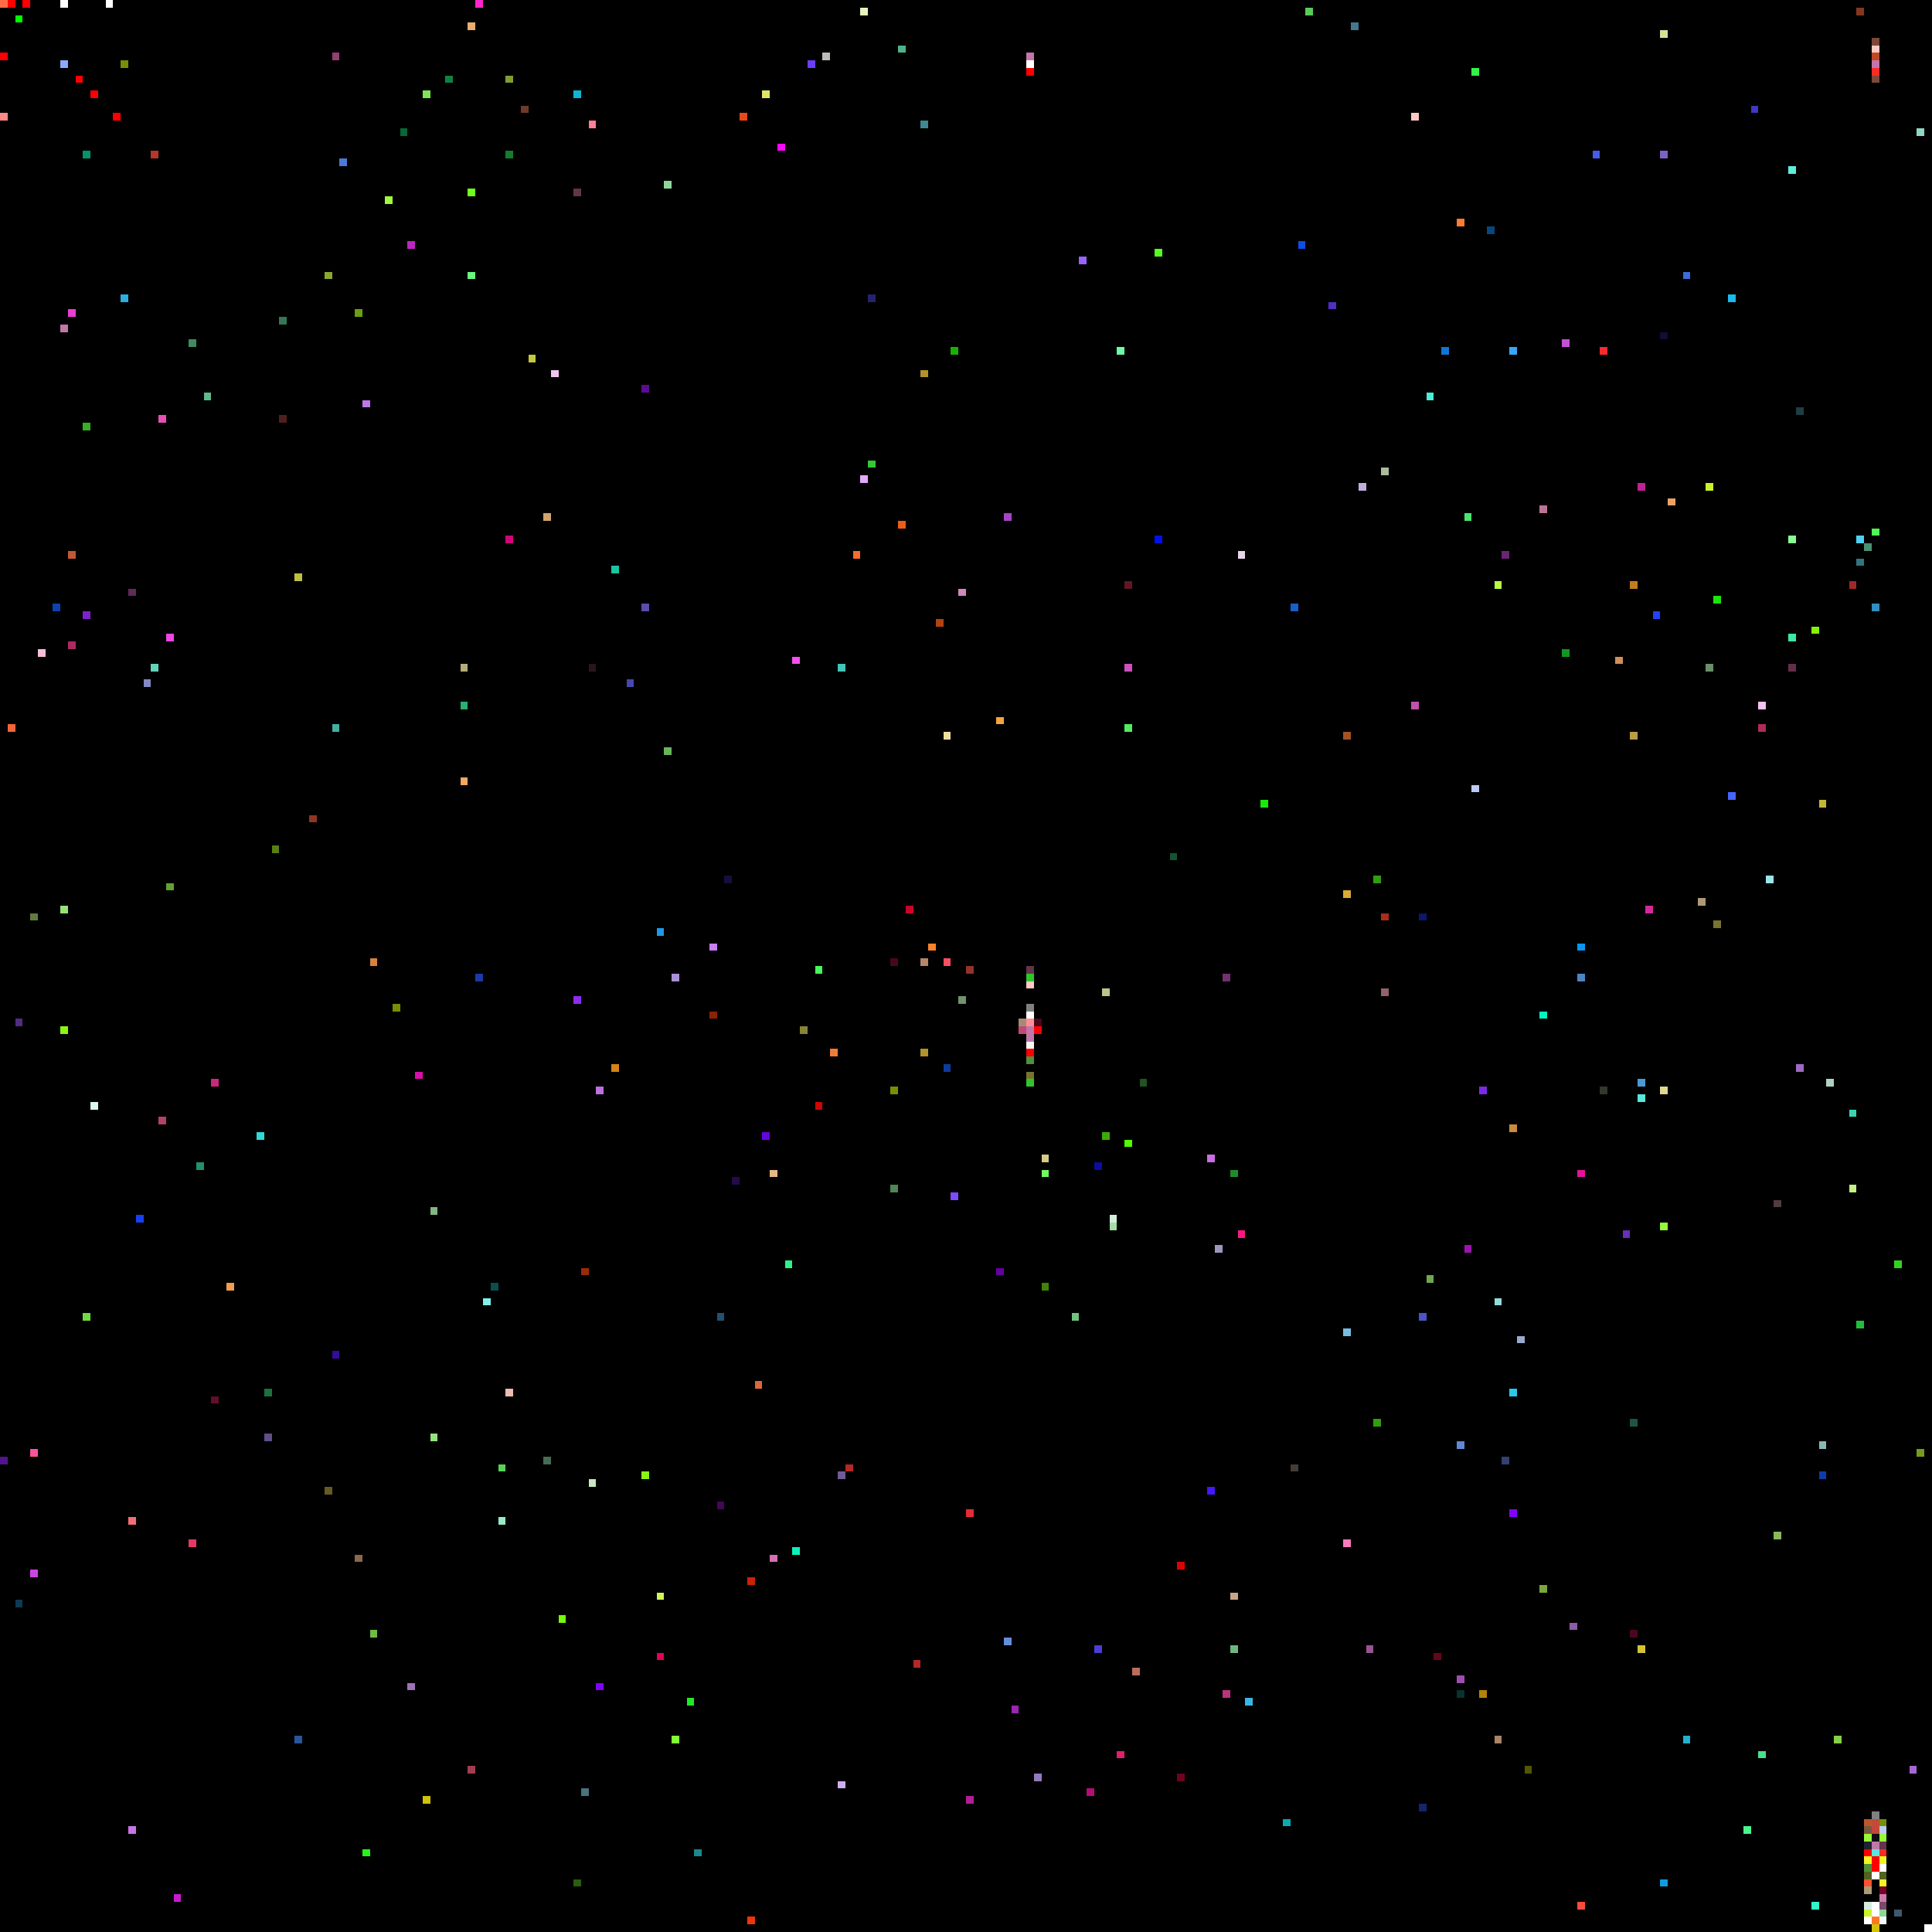
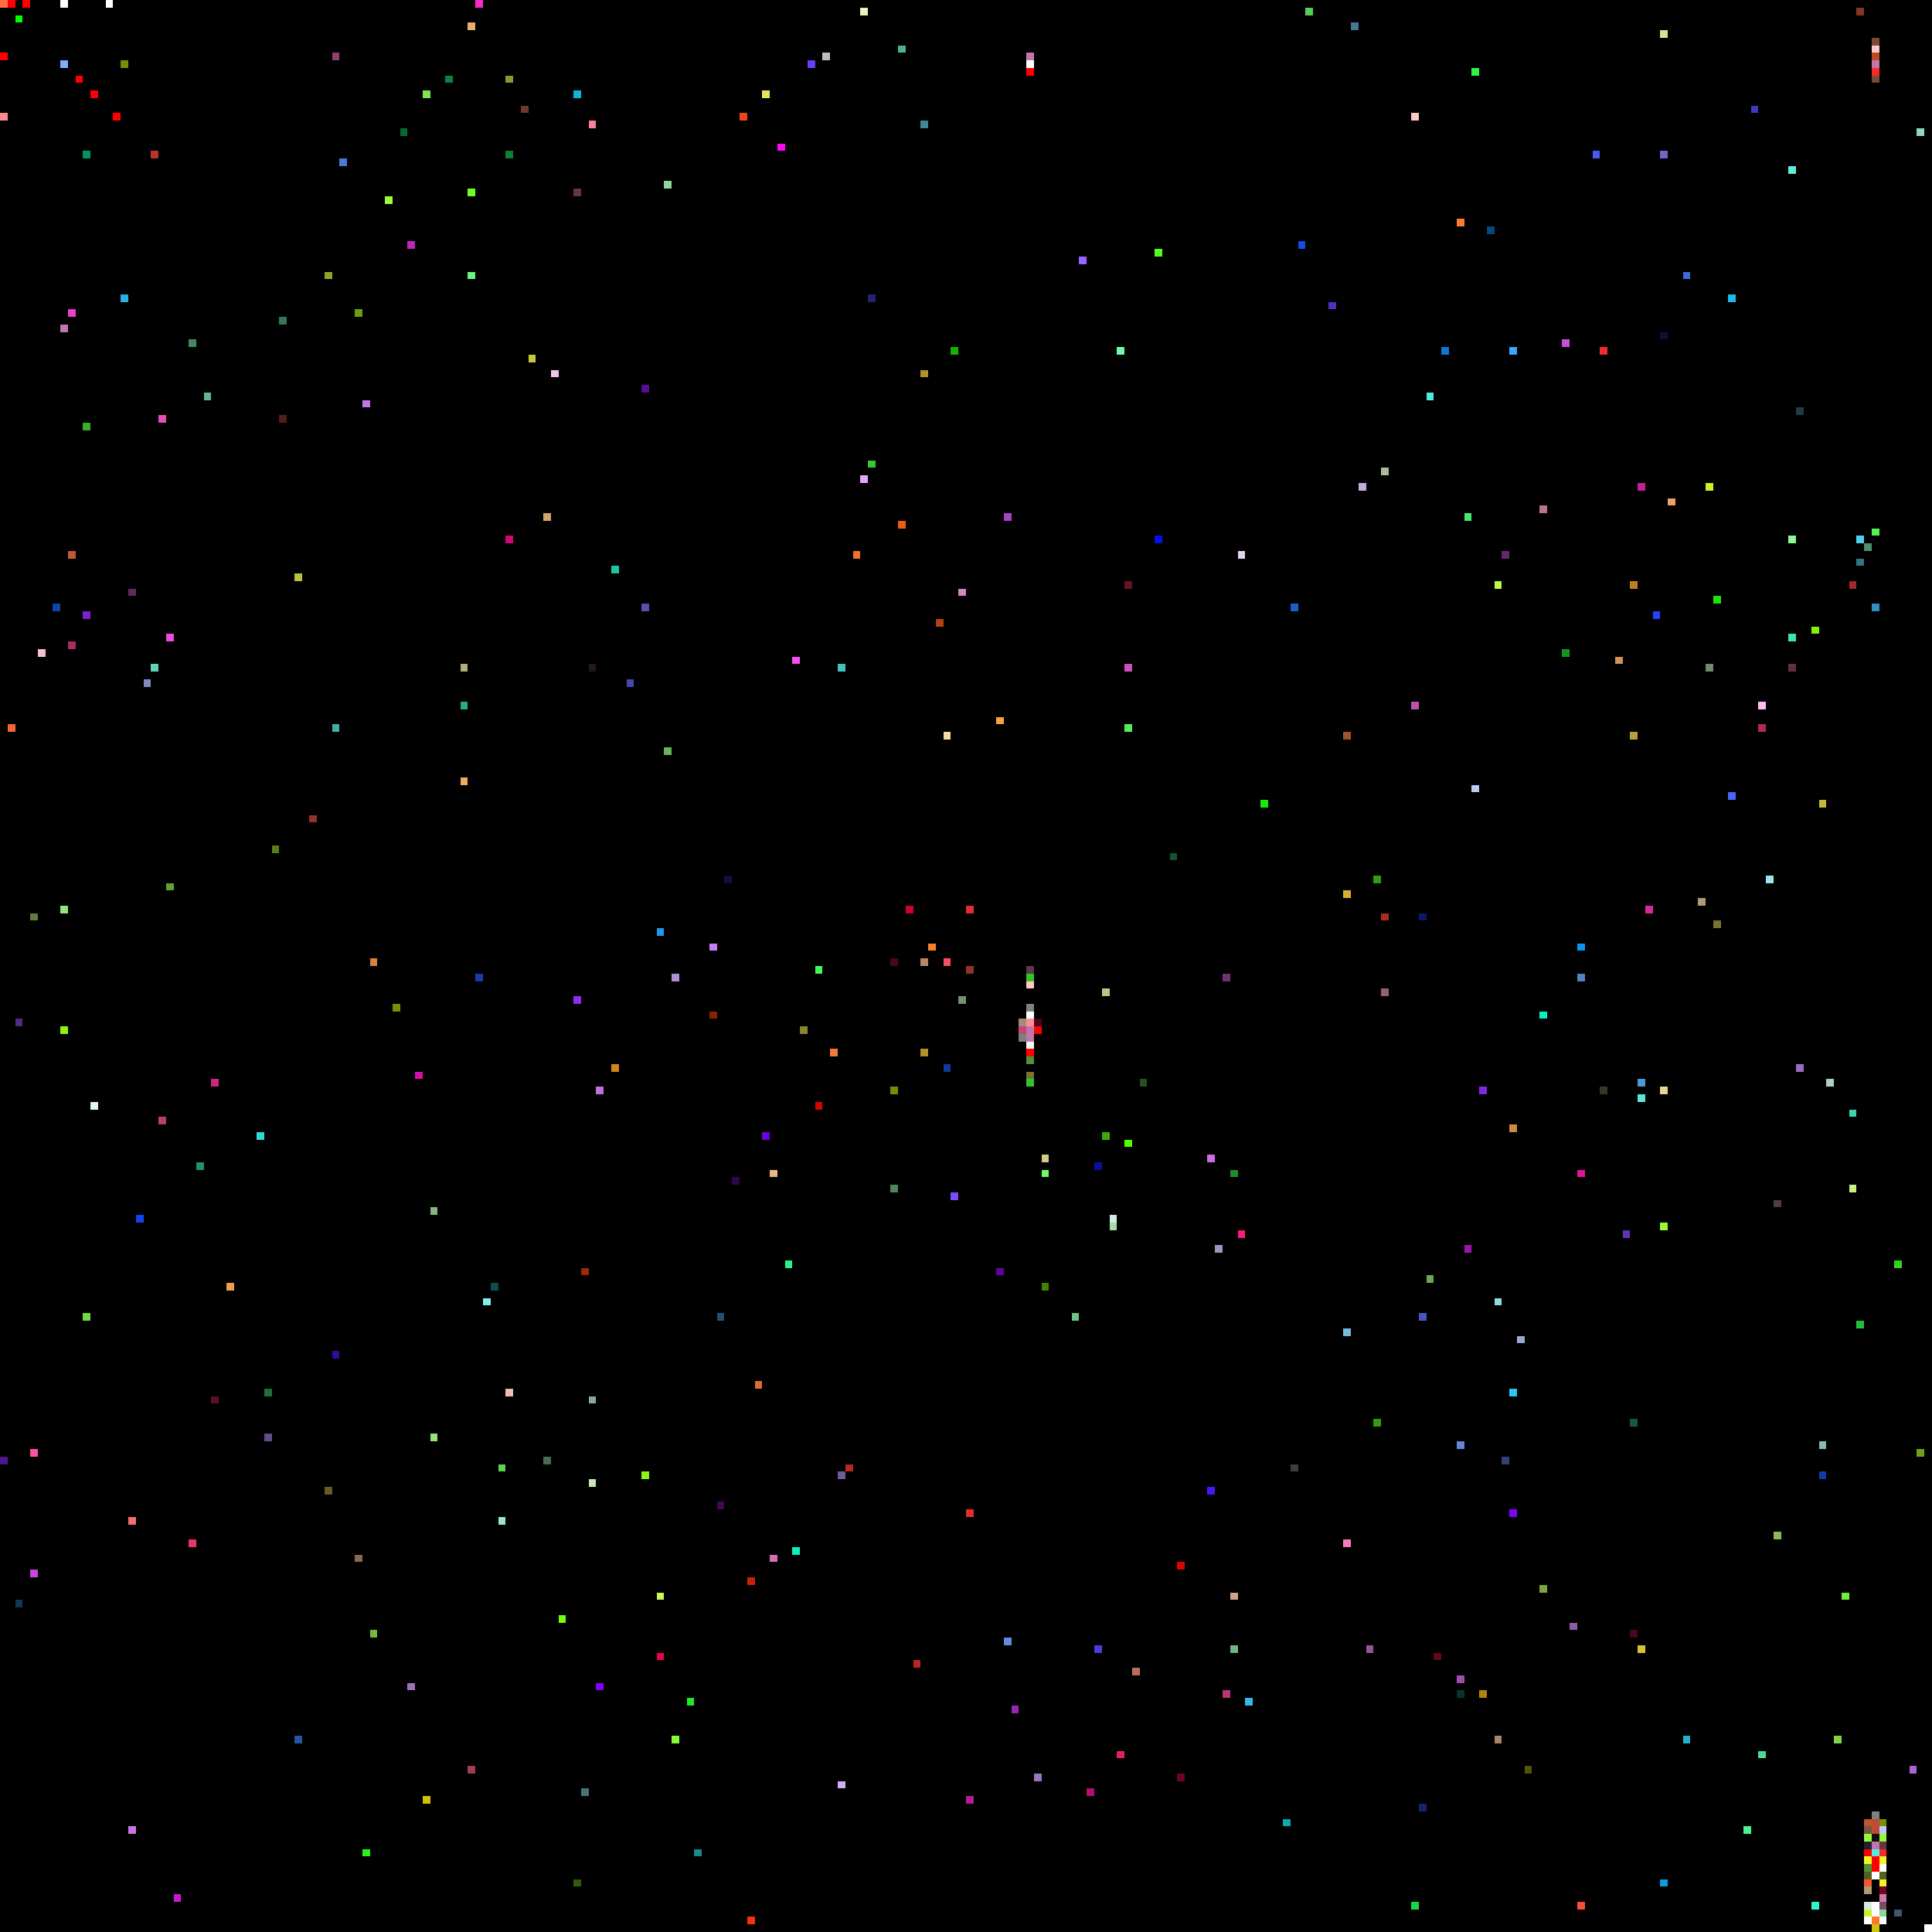
<svg xmlns="http://www.w3.org/2000/svg" viewBox="0 0 256 256" width="768" height="768" shape-rendering="crispEdges">
  <rect width="256" height="256" fill="#000000" />
  <rect x="0" y="0" width="1" height="1" fill="#ff6c45" />
  <rect x="0" y="1" width="1" height="1" fill="#000000" />
  <rect x="0" y="15" width="1" height="1" fill="#ff8989" />
  <rect x="0" y="193" width="1" height="1" fill="#50158c" />
  <rect x="0" y="7" width="1" height="1" fill="#ff0000" />
  <rect x="1" y="0" width="1" height="1" fill="#ff0000" />
  <rect x="1" y="96" width="1" height="1" fill="#f26439" />
  <rect x="10" y="10" width="1" height="1" fill="#ff0000" />
  <rect x="100" y="183" width="1" height="1" fill="#dd673c" />
  <rect x="101" y="12" width="1" height="1" fill="#e0e662" />
  <rect x="101" y="150" width="1" height="1" fill="#6705df" />
  <rect x="102" y="155" width="1" height="1" fill="#e6b985" />
  <rect x="102" y="206" width="1" height="1" fill="#d370b0" />
  <rect x="103" y="19" width="1" height="1" fill="#fd08fe" />
  <rect x="104" y="167" width="1" height="1" fill="#2af38c" />
  <rect x="105" y="205" width="1" height="1" fill="#0af2bc" />
  <rect x="105" y="87" width="1" height="1" fill="#f64ff1" />
  <rect x="106" y="136" width="1" height="1" fill="#898432" />
  <rect x="107" y="8" width="1" height="1" fill="#693ef4" />
  <rect x="108" y="128" width="1" height="1" fill="#44fa5a" />
  <rect x="108" y="146" width="1" height="1" fill="#cf0602" />
  <rect x="109" y="7" width="1" height="1" fill="#bcbdb9" />
  <rect x="11" y="174" width="1" height="1" fill="#72da41" />
  <rect x="11" y="20" width="1" height="1" fill="#03956a" />
  <rect x="11" y="56" width="1" height="1" fill="#38ae27" />
  <rect x="11" y="81" width="1" height="1" fill="#7c22cc" />
  <rect x="110" y="139" width="1" height="1" fill="#ee7c37" />
  <rect x="111" y="195" width="1" height="1" fill="#6f5b98" />
  <rect x="111" y="236" width="1" height="1" fill="#cfadf4" />
  <rect x="111" y="88" width="1" height="1" fill="#42c4b8" />
  <rect x="112" y="194" width="1" height="1" fill="#b52827" />
  <rect x="113" y="73" width="1" height="1" fill="#f76e2a" />
  <rect x="114" y="1" width="1" height="1" fill="#e5f6bd" />
  <rect x="114" y="63" width="1" height="1" fill="#e7a8fa" />
  <rect x="115" y="39" width="1" height="1" fill="#25226d" />
  <rect x="115" y="61" width="1" height="1" fill="#35c836" />
  <rect x="118" y="127" width="1" height="1" fill="#49071f" />
  <rect x="118" y="144" width="1" height="1" fill="#769003" />
  <rect x="118" y="157" width="1" height="1" fill="#518457" />
  <rect x="119" y="6" width="1" height="1" fill="#4db389" />
  <rect x="119" y="69" width="1" height="1" fill="#ec5d19" />
  <rect x="12" y="12" width="1" height="1" fill="#ff0000" />
  <rect x="12" y="146" width="1" height="1" fill="#dafaed" />
  <rect x="120" y="120" width="1" height="1" fill="#cc0425" />
  <rect x="121" y="220" width="1" height="1" fill="#b52827" />
  <rect x="122" y="127" width="1" height="1" fill="#b58766" />
  <rect x="122" y="139" width="1" height="1" fill="#b1922b" />
  <rect x="122" y="16" width="1" height="1" fill="#3d8994" />
  <rect x="122" y="49" width="1" height="1" fill="#b1922b" />
  <rect x="123" y="125" width="1" height="1" fill="#f8822b" />
  <rect x="124" y="82" width="1" height="1" fill="#b04311" />
  <rect x="125" y="127" width="1" height="1" fill="#fd4f61" />
  <rect x="125" y="141" width="1" height="1" fill="#0d3b9d" />
  <rect x="125" y="97" width="1" height="1" fill="#f2de9f" />
  <rect x="126" y="158" width="1" height="1" fill="#7c4cfc" />
  <rect x="126" y="46" width="1" height="1" fill="#18b002" />
  <rect x="127" y="132" width="1" height="1" fill="#71936c" />
  <rect x="127" y="78" width="1" height="1" fill="#d088be" />
+   <rect x="128" y="120" width="1" height="1" fill="#e42c32" />
  <rect x="128" y="128" width="1" height="1" fill="#903525" />
  <rect x="128" y="200" width="1" height="1" fill="#e42c32" />
  <rect x="128" y="238" width="1" height="1" fill="#b31d96" />
  <rect x="132" y="168" width="1" height="1" fill="#6102a1" />
  <rect x="132" y="95" width="1" height="1" fill="#f3a441" />
  <rect x="133" y="217" width="1" height="1" fill="#658dde" />
  <rect x="133" y="68" width="1" height="1" fill="#a644c6" />
  <rect x="134" y="226" width="1" height="1" fill="#9a26b1" />
  <rect x="135" y="135" width="1" height="1" fill="#a48c74" />
  <rect x="135" y="136" width="1" height="1" fill="#c44875" />
+   <rect x="135" y="137" width="1" height="1" fill="#7f7f7f" />
  <rect x="136" y="128" width="1" height="1" fill="#64344b" />
  <rect x="136" y="129" width="1" height="1" fill="#2fc52b" />
  <rect x="136" y="130" width="1" height="1" fill="#ffc9c3" />
  <rect x="136" y="131" width="1" height="1" fill="#000000" />
  <rect x="136" y="132" width="1" height="1" fill="#000000" />
  <rect x="136" y="133" width="1" height="1" fill="#808080" />
  <rect x="136" y="134" width="1" height="1" fill="#ffffff" />
  <rect x="136" y="135" width="1" height="1" fill="#ff8e96" />
  <rect x="136" y="136" width="1" height="1" fill="#c177aa" />
  <rect x="136" y="137" width="1" height="1" fill="#c177aa" />
  <rect x="136" y="138" width="1" height="1" fill="#f8f8f8" />
  <rect x="136" y="139" width="1" height="1" fill="#ff0000" />
  <rect x="136" y="140" width="1" height="1" fill="#509038" />
  <rect x="136" y="141" width="1" height="1" fill="#000000" />
  <rect x="136" y="142" width="1" height="1" fill="#787430" />
  <rect x="136" y="143" width="1" height="1" fill="#2fc52b" />
  <rect x="136" y="7" width="1" height="1" fill="#c177aa" />
  <rect x="136" y="8" width="1" height="1" fill="#ffffff" />
  <rect x="136" y="9" width="1" height="1" fill="#ff0000" />
  <rect x="137" y="135" width="1" height="1" fill="#49071f" />
  <rect x="137" y="136" width="1" height="1" fill="#ff0000" />
  <rect x="137" y="235" width="1" height="1" fill="#9579be" />
  <rect x="138" y="153" width="1" height="1" fill="#d6ca84" />
  <rect x="138" y="155" width="1" height="1" fill="#73fb64" />
  <rect x="138" y="170" width="1" height="1" fill="#428208" />
  <rect x="14" y="0" width="1" height="1" fill="#ffffff" />
  <rect x="142" y="174" width="1" height="1" fill="#70c280" />
  <rect x="143" y="34" width="1" height="1" fill="#9765fd" />
  <rect x="144" y="237" width="1" height="1" fill="#b50c76" />
  <rect x="145" y="154" width="1" height="1" fill="#090e9f" />
  <rect x="145" y="218" width="1" height="1" fill="#4a3dd9" />
  <rect x="146" y="131" width="1" height="1" fill="#b7c886" />
  <rect x="146" y="150" width="1" height="1" fill="#3eab05" />
  <rect x="147" y="161" width="1" height="1" fill="#d4ecdf" />
  <rect x="147" y="162" width="1" height="1" fill="#a4dda7" />
  <rect x="148" y="232" width="1" height="1" fill="#e1206d" />
  <rect x="148" y="46" width="1" height="1" fill="#6dfaab" />
  <rect x="149" y="151" width="1" height="1" fill="#52fc01" />
  <rect x="149" y="77" width="1" height="1" fill="#611622" />
  <rect x="149" y="88" width="1" height="1" fill="#cc51be" />
  <rect x="149" y="96" width="1" height="1" fill="#51ed5c" />
  <rect x="15" y="15" width="1" height="1" fill="#ff0000" />
  <rect x="150" y="221" width="1" height="1" fill="#bb6d5c" />
  <rect x="151" y="143" width="1" height="1" fill="#245220" />
  <rect x="153" y="33" width="1" height="1" fill="#56fe21" />
  <rect x="153" y="71" width="1" height="1" fill="#0210eb" />
  <rect x="155" y="113" width="1" height="1" fill="#115531" />
  <rect x="156" y="207" width="1" height="1" fill="#dd0300" />
  <rect x="156" y="235" width="1" height="1" fill="#6f031e" />
  <rect x="16" y="16" width="1" height="1" fill="#000000" />
  <rect x="16" y="39" width="1" height="1" fill="#2aafe1" />
  <rect x="16" y="8" width="1" height="1" fill="#769003" />
  <rect x="160" y="153" width="1" height="1" fill="#ca6de5" />
  <rect x="160" y="197" width="1" height="1" fill="#4717fb" />
  <rect x="161" y="165" width="1" height="1" fill="#9b97bc" />
  <rect x="162" y="129" width="1" height="1" fill="#71326f" />
  <rect x="162" y="224" width="1" height="1" fill="#bb337b" />
  <rect x="163" y="155" width="1" height="1" fill="#1f8c2a" />
  <rect x="163" y="211" width="1" height="1" fill="#cba589" />
  <rect x="163" y="218" width="1" height="1" fill="#6fb682" />
  <rect x="164" y="163" width="1" height="1" fill="#fc1782" />
  <rect x="164" y="73" width="1" height="1" fill="#e6d5ea" />
  <rect x="165" y="225" width="1" height="1" fill="#3ab5e8" />
  <rect x="167" y="106" width="1" height="1" fill="#1ae80c" />
  <rect x="17" y="201" width="1" height="1" fill="#f16e76" />
  <rect x="17" y="242" width="1" height="1" fill="#c774e5" />
  <rect x="17" y="78" width="1" height="1" fill="#602a59" />
  <rect x="170" y="241" width="1" height="1" fill="#0caab0" />
  <rect x="171" y="194" width="1" height="1" fill="#443d37" />
  <rect x="171" y="80" width="1" height="1" fill="#1a5fc7" />
  <rect x="172" y="32" width="1" height="1" fill="#114ee8" />
  <rect x="173" y="1" width="1" height="1" fill="#59cb58" />
  <rect x="176" y="40" width="1" height="1" fill="#522fc2" />
  <rect x="178" y="118" width="1" height="1" fill="#d9ac33" />
  <rect x="178" y="176" width="1" height="1" fill="#77bce0" />
  <rect x="178" y="204" width="1" height="1" fill="#f87bbd" />
  <rect x="178" y="97" width="1" height="1" fill="#a25227" />
  <rect x="179" y="3" width="1" height="1" fill="#44788f" />
  <rect x="18" y="161" width="1" height="1" fill="#1740f2" />
  <rect x="180" y="64" width="1" height="1" fill="#c0aedf" />
  <rect x="181" y="218" width="1" height="1" fill="#9a5494" />
  <rect x="182" y="116" width="1" height="1" fill="#329d0e" />
  <rect x="182" y="188" width="1" height="1" fill="#329d0e" />
  <rect x="183" y="121" width="1" height="1" fill="#a92c1e" />
  <rect x="183" y="131" width="1" height="1" fill="#93626a" />
  <rect x="183" y="62" width="1" height="1" fill="#abbb9e" />
  <rect x="187" y="15" width="1" height="1" fill="#ffc9c3" />
+   <rect x="187" y="252" width="1" height="1" fill="#19d643" />
  <rect x="187" y="93" width="1" height="1" fill="#bf51ad" />
  <rect x="188" y="121" width="1" height="1" fill="#0c1869" />
  <rect x="188" y="174" width="1" height="1" fill="#4855c7" />
  <rect x="188" y="239" width="1" height="1" fill="#162468" />
  <rect x="189" y="169" width="1" height="1" fill="#6fa851" />
  <rect x="189" y="52" width="1" height="1" fill="#4cecd9" />
  <rect x="19" y="90" width="1" height="1" fill="#8389c2" />
  <rect x="190" y="219" width="1" height="1" fill="#630819" />
  <rect x="191" y="46" width="1" height="1" fill="#1076d6" />
  <rect x="193" y="191" width="1" height="1" fill="#6187d6" />
  <rect x="193" y="222" width="1" height="1" fill="#a04db1" />
  <rect x="193" y="224" width="1" height="1" fill="#073230" />
  <rect x="193" y="29" width="1" height="1" fill="#fd7c35" />
  <rect x="194" y="165" width="1" height="1" fill="#9e12b0" />
  <rect x="194" y="68" width="1" height="1" fill="#48e66e" />
  <rect x="195" y="104" width="1" height="1" fill="#bccaf5" />
  <rect x="195" y="9" width="1" height="1" fill="#32f349" />
  <rect x="196" y="144" width="1" height="1" fill="#7d28e7" />
  <rect x="196" y="224" width="1" height="1" fill="#b3840a" />
  <rect x="197" y="30" width="1" height="1" fill="#07477f" />
  <rect x="198" y="172" width="1" height="1" fill="#92dcdc" />
  <rect x="198" y="230" width="1" height="1" fill="#a88667" />
  <rect x="198" y="77" width="1" height="1" fill="#bafa46" />
  <rect x="199" y="193" width="1" height="1" fill="#324171" />
  <rect x="199" y="73" width="1" height="1" fill="#682671" />
  <rect x="2" y="135" width="1" height="1" fill="#532b82" />
  <rect x="2" y="2" width="1" height="1" fill="#00ff00" />
  <rect x="2" y="212" width="1" height="1" fill="#0e3a54" />
  <rect x="20" y="20" width="1" height="1" fill="#b4362d" />
  <rect x="20" y="88" width="1" height="1" fill="#63d2b9" />
  <rect x="200" y="149" width="1" height="1" fill="#cc8942" />
  <rect x="200" y="184" width="1" height="1" fill="#2cc8ec" />
  <rect x="200" y="200" width="1" height="1" fill="#7e04f9" />
  <rect x="200" y="46" width="1" height="1" fill="#39a6f6" />
  <rect x="201" y="177" width="1" height="1" fill="#9ba9cd" />
  <rect x="202" y="234" width="1" height="1" fill="#525503" />
  <rect x="204" y="134" width="1" height="1" fill="#00f3c2" />
  <rect x="204" y="210" width="1" height="1" fill="#7da53d" />
  <rect x="204" y="67" width="1" height="1" fill="#bb7394" />
  <rect x="207" y="45" width="1" height="1" fill="#c551d7" />
  <rect x="207" y="86" width="1" height="1" fill="#129622" />
  <rect x="208" y="215" width="1" height="1" fill="#8f5ba8" />
  <rect x="209" y="125" width="1" height="1" fill="#0995f4" />
  <rect x="209" y="129" width="1" height="1" fill="#4f83c3" />
  <rect x="209" y="155" width="1" height="1" fill="#e3149a" />
  <rect x="209" y="252" width="1" height="1" fill="#fa4d35" />
  <rect x="21" y="148" width="1" height="1" fill="#b2416c" />
  <rect x="21" y="55" width="1" height="1" fill="#e64fb5" />
  <rect x="211" y="20" width="1" height="1" fill="#465cee" />
  <rect x="212" y="144" width="1" height="1" fill="#32392b" />
  <rect x="212" y="46" width="1" height="1" fill="#fa292f" />
  <rect x="214" y="87" width="1" height="1" fill="#d18f59" />
  <rect x="215" y="163" width="1" height="1" fill="#6431b9" />
  <rect x="216" y="188" width="1" height="1" fill="#1f5348" />
  <rect x="216" y="216" width="1" height="1" fill="#49071f" />
  <rect x="216" y="77" width="1" height="1" fill="#c37d21" />
  <rect x="216" y="97" width="1" height="1" fill="#b99f40" />
  <rect x="217" y="143" width="1" height="1" fill="#4d9ad2" />
  <rect x="217" y="145" width="1" height="1" fill="#5ae5dd" />
  <rect x="217" y="218" width="1" height="1" fill="#d7c337" />
  <rect x="217" y="64" width="1" height="1" fill="#be2394" />
  <rect x="218" y="120" width="1" height="1" fill="#d52999" />
  <rect x="219" y="81" width="1" height="1" fill="#2242fe" />
  <rect x="22" y="117" width="1" height="1" fill="#60a332" />
  <rect x="22" y="84" width="1" height="1" fill="#ef46e4" />
  <rect x="220" y="144" width="1" height="1" fill="#dfd88d" />
  <rect x="220" y="162" width="1" height="1" fill="#96f838" />
  <rect x="220" y="20" width="1" height="1" fill="#7c61c6" />
  <rect x="220" y="249" width="1" height="1" fill="#0c9edf" />
  <rect x="220" y="4" width="1" height="1" fill="#dae098" />
  <rect x="220" y="44" width="1" height="1" fill="#150b35" />
  <rect x="221" y="66" width="1" height="1" fill="#eaa269" />
  <rect x="223" y="230" width="1" height="1" fill="#23b0ce" />
  <rect x="223" y="36" width="1" height="1" fill="#3e6bda" />
  <rect x="225" y="119" width="1" height="1" fill="#ab9c75" />
  <rect x="226" y="64" width="1" height="1" fill="#c9f22b" />
  <rect x="226" y="88" width="1" height="1" fill="#6b8e69" />
  <rect x="227" y="122" width="1" height="1" fill="#787430" />
  <rect x="227" y="79" width="1" height="1" fill="#1ce30f" />
  <rect x="229" y="105" width="1" height="1" fill="#4666fa" />
  <rect x="229" y="39" width="1" height="1" fill="#1abaed" />
  <rect x="23" y="251" width="1" height="1" fill="#c71acc" />
  <rect x="231" y="242" width="1" height="1" fill="#4af58e" />
  <rect x="232" y="14" width="1" height="1" fill="#3f38c1" />
  <rect x="233" y="232" width="1" height="1" fill="#4ade91" />
  <rect x="233" y="93" width="1" height="1" fill="#fabff6" />
  <rect x="233" y="96" width="1" height="1" fill="#af2c57" />
  <rect x="234" y="116" width="1" height="1" fill="#99e6ec" />
  <rect x="235" y="159" width="1" height="1" fill="#503c3e" />
  <rect x="235" y="203" width="1" height="1" fill="#8ab85e" />
  <rect x="237" y="22" width="1" height="1" fill="#5feddd" />
  <rect x="237" y="71" width="1" height="1" fill="#8afb94" />
  <rect x="237" y="84" width="1" height="1" fill="#3de8a2" />
  <rect x="237" y="88" width="1" height="1" fill="#632f48" />
  <rect x="238" y="141" width="1" height="1" fill="#9d6ac3" />
  <rect x="238" y="54" width="1" height="1" fill="#1e3e43" />
  <rect x="240" y="252" width="1" height="1" fill="#2ff7cb" />
  <rect x="240" y="83" width="1" height="1" fill="#85f108" />
  <rect x="241" y="106" width="1" height="1" fill="#c3b738" />
  <rect x="241" y="191" width="1" height="1" fill="#89b8b5" />
  <rect x="241" y="195" width="1" height="1" fill="#0f3da8" />
  <rect x="242" y="143" width="1" height="1" fill="#b0d1c0" />
  <rect x="243" y="230" width="1" height="1" fill="#86d048" />
+   <rect x="244" y="211" width="1" height="1" fill="#72ed3e" />
  <rect x="245" y="147" width="1" height="1" fill="#37d6ae" />
  <rect x="245" y="157" width="1" height="1" fill="#c5f185" />
  <rect x="245" y="77" width="1" height="1" fill="#a12827" />
  <rect x="246" y="1" width="1" height="1" fill="#833721" />
  <rect x="246" y="175" width="1" height="1" fill="#23be38" />
  <rect x="246" y="71" width="1" height="1" fill="#50d0f1" />
  <rect x="246" y="74" width="1" height="1" fill="#2f7682" />
  <rect x="247" y="241" width="1" height="1" fill="#c0542d" />
  <rect x="247" y="242" width="1" height="1" fill="#785840" />
  <rect x="247" y="243" width="1" height="1" fill="#96f838" />
  <rect x="247" y="244" width="1" height="1" fill="#202131" />
  <rect x="247" y="245" width="1" height="1" fill="#ff0000" />
  <rect x="247" y="246" width="1" height="1" fill="#f3f425" />
  <rect x="247" y="247" width="1" height="1" fill="#509038" />
  <rect x="247" y="248" width="1" height="1" fill="#516320" />
  <rect x="247" y="249" width="1" height="1" fill="#ff5032" />
  <rect x="247" y="250" width="1" height="1" fill="#ab9c75" />
  <rect x="247" y="251" width="1" height="1" fill="#000000" />
  <rect x="247" y="252" width="1" height="1" fill="#d4ecdf" />
  <rect x="247" y="253" width="1" height="1" fill="#c9f22b" />
  <rect x="247" y="254" width="1" height="1" fill="#ffffff" />
  <rect x="247" y="72" width="1" height="1" fill="#499172" />
  <rect x="248" y="10" width="1" height="1" fill="#7c4939" />
  <rect x="248" y="240" width="1" height="1" fill="#808080" />
  <rect x="248" y="241" width="1" height="1" fill="#c04b39" />
  <rect x="248" y="242" width="1" height="1" fill="#c44839" />
  <rect x="248" y="243" width="1" height="1" fill="#0f0f0f" />
  <rect x="248" y="244" width="1" height="1" fill="#c177aa" />
  <rect x="248" y="245" width="1" height="1" fill="#5ae5dd" />
  <rect x="248" y="246" width="1" height="1" fill="#ff0000" />
  <rect x="248" y="247" width="1" height="1" fill="#ff0000" />
  <rect x="248" y="248" width="1" height="1" fill="#ffffff" />
  <rect x="248" y="249" width="1" height="1" fill="#000000" />
  <rect x="248" y="250" width="1" height="1" fill="#000000" />
  <rect x="248" y="251" width="1" height="1" fill="#000000" />
  <rect x="248" y="252" width="1" height="1" fill="#ffffff" />
  <rect x="248" y="253" width="1" height="1" fill="#ffffff" />
  <rect x="248" y="254" width="1" height="1" fill="#ff7825" />
  <rect x="248" y="255" width="1" height="1" fill="#d0c109" />
  <rect x="248" y="5" width="1" height="1" fill="#7c4939" />
  <rect x="248" y="6" width="1" height="1" fill="#ffc9c3" />
  <rect x="248" y="7" width="1" height="1" fill="#c04825" />
  <rect x="248" y="70" width="1" height="1" fill="#50f454" />
  <rect x="248" y="8" width="1" height="1" fill="#c177aa" />
  <rect x="248" y="80" width="1" height="1" fill="#328ec0" />
  <rect x="248" y="9" width="1" height="1" fill="#f82c25" />
  <rect x="249" y="241" width="1" height="1" fill="#769003" />
  <rect x="249" y="242" width="1" height="1" fill="#bccaf5" />
  <rect x="249" y="243" width="1" height="1" fill="#96f838" />
  <rect x="249" y="244" width="1" height="1" fill="#64344b" />
  <rect x="249" y="245" width="1" height="1" fill="#f82c25" />
  <rect x="249" y="246" width="1" height="1" fill="#f3f425" />
  <rect x="249" y="247" width="1" height="1" fill="#ffffff" />
  <rect x="249" y="248" width="1" height="1" fill="#516320" />
  <rect x="249" y="249" width="1" height="1" fill="#f3f425" />
  <rect x="249" y="250" width="1" height="1" fill="#780425" />
  <rect x="249" y="251" width="1" height="1" fill="#cc7cab" />
  <rect x="249" y="252" width="1" height="1" fill="#7c4869" />
  <rect x="249" y="253" width="1" height="1" fill="#8dd699" />
  <rect x="249" y="254" width="1" height="1" fill="#f0fafa" />
  <rect x="25" y="204" width="1" height="1" fill="#e53965" />
  <rect x="25" y="45" width="1" height="1" fill="#418b62" />
  <rect x="251" y="167" width="1" height="1" fill="#32d31f" />
  <rect x="251" y="253" width="1" height="1" fill="#41576d" />
  <rect x="253" y="234" width="1" height="1" fill="#a667d1" />
  <rect x="254" y="17" width="1" height="1" fill="#8fd7c5" />
  <rect x="254" y="192" width="1" height="1" fill="#759d1d" />
  <rect x="255" y="255" width="1" height="1" fill="#ffffff" />
  <rect x="26" y="154" width="1" height="1" fill="#239069" />
  <rect x="27" y="52" width="1" height="1" fill="#5fb98c" />
  <rect x="28" y="143" width="1" height="1" fill="#cb277b" />
  <rect x="28" y="185" width="1" height="1" fill="#620e28" />
  <rect x="3" y="0" width="1" height="1" fill="#ff0000" />
  <rect x="3" y="3" width="1" height="1" fill="#000000" />
  <rect x="30" y="170" width="1" height="1" fill="#f29c4e" />
  <rect x="34" y="150" width="1" height="1" fill="#31d7d3" />
  <rect x="35" y="184" width="1" height="1" fill="#1c723d" />
  <rect x="35" y="190" width="1" height="1" fill="#614e86" />
  <rect x="36" y="112" width="1" height="1" fill="#597f14" />
  <rect x="37" y="42" width="1" height="1" fill="#347754" />
  <rect x="37" y="55" width="1" height="1" fill="#50201f" />
  <rect x="39" y="230" width="1" height="1" fill="#28559e" />
  <rect x="39" y="76" width="1" height="1" fill="#bec040" />
  <rect x="4" y="121" width="1" height="1" fill="#637b3e" />
  <rect x="4" y="192" width="1" height="1" fill="#ff529d" />
  <rect x="4" y="208" width="1" height="1" fill="#cb46e1" />
  <rect x="41" y="108" width="1" height="1" fill="#903525" />
  <rect x="43" y="197" width="1" height="1" fill="#665b26" />
  <rect x="43" y="36" width="1" height="1" fill="#8ba730" />
  <rect x="44" y="179" width="1" height="1" fill="#340c9c" />
  <rect x="44" y="7" width="1" height="1" fill="#933f72" />
  <rect x="44" y="96" width="1" height="1" fill="#44afa3" />
  <rect x="45" y="21" width="1" height="1" fill="#4d78d7" />
  <rect x="47" y="206" width="1" height="1" fill="#8b674e" />
  <rect x="47" y="41" width="1" height="1" fill="#6b9f0e" />
  <rect x="48" y="245" width="1" height="1" fill="#26f419" />
  <rect x="48" y="53" width="1" height="1" fill="#bc78ea" />
  <rect x="49" y="127" width="1" height="1" fill="#d7833d" />
  <rect x="49" y="216" width="1" height="1" fill="#71bb43" />
  <rect x="5" y="86" width="1" height="1" fill="#f9bdd9" />
  <rect x="51" y="26" width="1" height="1" fill="#9ff940" />
  <rect x="52" y="133" width="1" height="1" fill="#769003" />
  <rect x="53" y="17" width="1" height="1" fill="#066938" />
  <rect x="54" y="223" width="1" height="1" fill="#9f72b5" />
  <rect x="54" y="32" width="1" height="1" fill="#bd26be" />
  <rect x="55" y="142" width="1" height="1" fill="#d80ea8" />
  <rect x="56" y="12" width="1" height="1" fill="#80e456" />
  <rect x="56" y="238" width="1" height="1" fill="#d0c109" />
  <rect x="57" y="160" width="1" height="1" fill="#83b681" />
  <rect x="57" y="190" width="1" height="1" fill="#94e479" />
  <rect x="59" y="10" width="1" height="1" fill="#0e8341" />
  <rect x="61" y="103" width="1" height="1" fill="#f4a860" />
  <rect x="61" y="88" width="1" height="1" fill="#b4ad7a" />
  <rect x="61" y="93" width="1" height="1" fill="#27b270" />
  <rect x="62" y="234" width="1" height="1" fill="#a13d4f" />
  <rect x="62" y="25" width="1" height="1" fill="#71ff1d" />
  <rect x="62" y="3" width="1" height="1" fill="#eaad71" />
  <rect x="62" y="36" width="1" height="1" fill="#69f87e" />
  <rect x="63" y="0" width="1" height="1" fill="#fa27c9" />
  <rect x="63" y="129" width="1" height="1" fill="#193aa7" />
  <rect x="64" y="172" width="1" height="1" fill="#7ff1eb" />
  <rect x="65" y="170" width="1" height="1" fill="#0c4e4f" />
  <rect x="66" y="194" width="1" height="1" fill="#5ad256" />
  <rect x="66" y="201" width="1" height="1" fill="#98eac2" />
  <rect x="67" y="10" width="1" height="1" fill="#819d32" />
  <rect x="67" y="184" width="1" height="1" fill="#eebcb3" />
  <rect x="67" y="20" width="1" height="1" fill="#137d2e" />
  <rect x="67" y="71" width="1" height="1" fill="#d10577" />
  <rect x="69" y="14" width="1" height="1" fill="#703929" />
  <rect x="7" y="80" width="1" height="1" fill="#0c43ac" />
  <rect x="70" y="47" width="1" height="1" fill="#c4c940" />
  <rect x="72" y="193" width="1" height="1" fill="#486b56" />
  <rect x="72" y="68" width="1" height="1" fill="#d3a46a" />
  <rect x="73" y="49" width="1" height="1" fill="#f0c5ee" />
  <rect x="74" y="214" width="1" height="1" fill="#74fe0b" />
  <rect x="76" y="12" width="1" height="1" fill="#0fb5d3" />
  <rect x="76" y="132" width="1" height="1" fill="#8f2bf1" />
  <rect x="76" y="249" width="1" height="1" fill="#2d5c0c" />
  <rect x="76" y="25" width="1" height="1" fill="#64344b" />
  <rect x="77" y="168" width="1" height="1" fill="#9b2a08" />
  <rect x="77" y="237" width="1" height="1" fill="#4a737b" />
  <rect x="78" y="16" width="1" height="1" fill="#fe809a" />
+   <rect x="78" y="185" width="1" height="1" fill="#8ba89a" />
  <rect x="78" y="196" width="1" height="1" fill="#c9e8c0" />
  <rect x="78" y="88" width="1" height="1" fill="#28161f" />
  <rect x="79" y="144" width="1" height="1" fill="#bd70de" />
  <rect x="79" y="223" width="1" height="1" fill="#7e04f9" />
  <rect x="8" y="0" width="1" height="1" fill="#ffffff" />
  <rect x="8" y="120" width="1" height="1" fill="#94e479" />
  <rect x="8" y="136" width="1" height="1" fill="#8bf513" />
  <rect x="8" y="43" width="1" height="1" fill="#c177aa" />
  <rect x="8" y="8" width="1" height="1" fill="#8baaff" />
  <rect x="81" y="141" width="1" height="1" fill="#d58418" />
  <rect x="81" y="75" width="1" height="1" fill="#1dc4a0" />
  <rect x="83" y="90" width="1" height="1" fill="#4648ac" />
  <rect x="85" y="195" width="1" height="1" fill="#8bf513" />
  <rect x="85" y="51" width="1" height="1" fill="#590d91" />
  <rect x="85" y="80" width="1" height="1" fill="#5d4cad" />
  <rect x="87" y="123" width="1" height="1" fill="#2197e9" />
  <rect x="87" y="211" width="1" height="1" fill="#cef658" />
  <rect x="87" y="219" width="1" height="1" fill="#e70157" />
  <rect x="88" y="24" width="1" height="1" fill="#8dd699" />
  <rect x="88" y="99" width="1" height="1" fill="#69b35d" />
  <rect x="89" y="129" width="1" height="1" fill="#aa90d6" />
  <rect x="89" y="230" width="1" height="1" fill="#82fd35" />
  <rect x="9" y="41" width="1" height="1" fill="#ec3dcf" />
  <rect x="9" y="73" width="1" height="1" fill="#c25837" />
  <rect x="9" y="85" width="1" height="1" fill="#ab2b61" />
  <rect x="91" y="225" width="1" height="1" fill="#1fea26" />
  <rect x="92" y="245" width="1" height="1" fill="#1c888f" />
  <rect x="94" y="125" width="1" height="1" fill="#c77ff9" />
  <rect x="94" y="134" width="1" height="1" fill="#8c2204" />
  <rect x="95" y="174" width="1" height="1" fill="#22516f" />
  <rect x="95" y="199" width="1" height="1" fill="#440753" />
  <rect x="96" y="116" width="1" height="1" fill="#170d40" />
  <rect x="97" y="156" width="1" height="1" fill="#28094a" />
  <rect x="98" y="15" width="1" height="1" fill="#e8481b" />
  <rect x="99" y="209" width="1" height="1" fill="#c82307" />
  <rect x="99" y="254" width="1" height="1" fill="#ef3509" />
</svg>
